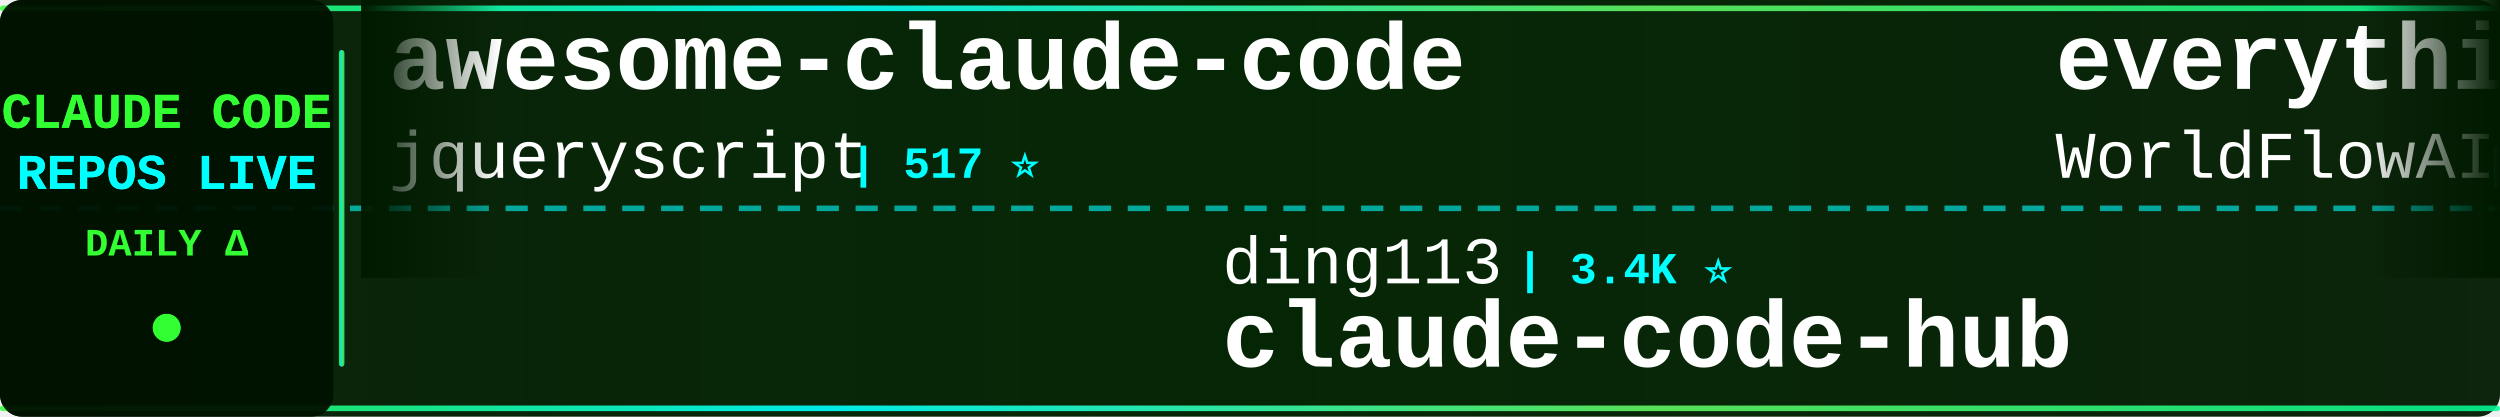
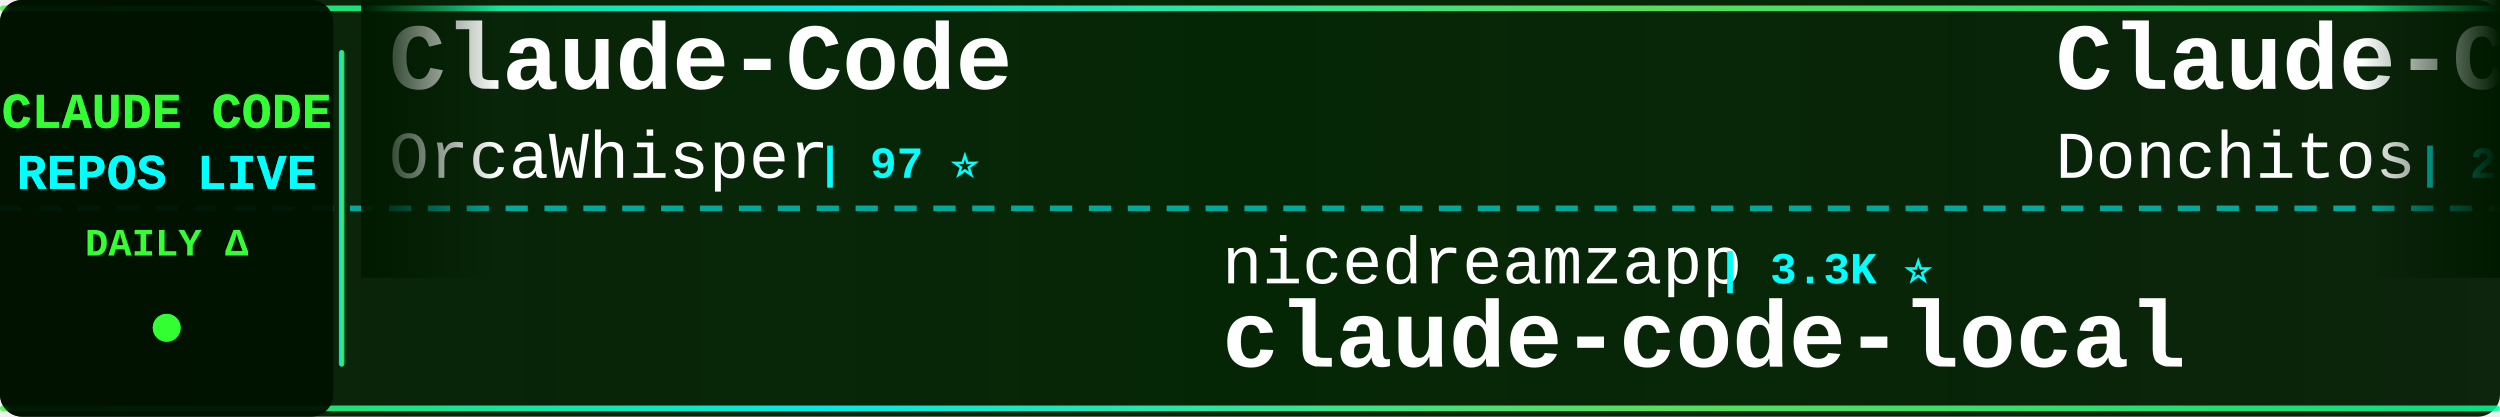
<svg xmlns="http://www.w3.org/2000/svg" width="900" height="150">
  <defs>
    <linearGradient id="tickerBg" x1="0%" y1="0%" x2="100%" y2="0%">
      <stop offset="0%" style="stop-color:#001a00;stop-opacity:0.95" />
      <stop offset="50%" style="stop-color:#002200;stop-opacity:0.98" />
      <stop offset="100%" style="stop-color:#001a00;stop-opacity:0.95" />
    </linearGradient>
    <linearGradient id="borderGrad" x1="0%" y1="0%" x2="100%" y2="0%">
      <stop offset="0%" style="stop-color:#33ff33;stop-opacity:0.85">
        <animate attributeName="stop-opacity" values="0.85;1;0.85" dur="2s" repeatCount="indefinite" />
      </stop>
      <stop offset="33%" style="stop-color:#00ffff;stop-opacity:0.9">
        <animate attributeName="stop-opacity" values="0.9;1;0.9" dur="2.2s" repeatCount="indefinite" />
      </stop>
      <stop offset="66%" style="stop-color:#66ff66;stop-opacity:0.85">
        <animate attributeName="stop-opacity" values="0.85;1;0.85" dur="1.8s" repeatCount="indefinite" />
      </stop>
      <stop offset="100%" style="stop-color:#00ff99;stop-opacity:0.85">
        <animate attributeName="stop-opacity" values="0.85;1;0.85" dur="2s" repeatCount="indefinite" />
      </stop>
    </linearGradient>
    <filter id="textGlow">
      <feGaussianBlur stdDeviation="0.1" result="coloredBlur" />
      <feMerge>
        <feMergeNode in="coloredBlur" />
        <feMergeNode in="SourceGraphic" />
      </feMerge>
    </filter>
    <filter id="metricGlow">
      <feGaussianBlur stdDeviation="0.2" result="coloredBlur" />
      <feMerge>
        <feMergeNode in="coloredBlur" />
        <feMergeNode in="SourceGraphic" />
      </feMerge>
    </filter>
    <linearGradient id="leftFade" x1="0%" y1="0%" x2="100%" y2="0%">
      <stop offset="0%" style="stop-color:#001a00;stop-opacity:1" />
      <stop offset="100%" style="stop-color:#001a00;stop-opacity:0" />
    </linearGradient>
    <linearGradient id="rightFade" x1="0%" y1="0%" x2="100%" y2="0%">
      <stop offset="0%" style="stop-color:#001a00;stop-opacity:0" />
      <stop offset="100%" style="stop-color:#001a00;stop-opacity:1" />
    </linearGradient>
  </defs>
  <rect width="900" height="150" fill="url(#tickerBg)" rx="8" />
  <rect x="0" y="2" width="900" height="2" fill="url(#borderGrad)" rx="1" />
  <rect x="0" y="146" width="900" height="2" fill="url(#borderGrad)" rx="1" />
  <line x1="0" y1="75" x2="900" y2="75" stroke="#00ffff" stroke-width="2" stroke-dasharray="8 6" opacity="0.6" />
  <rect x="0" y="0" width="120" height="150" fill="#001100" opacity="0.95" rx="8" />
  <text x="60" y="46" font-family="'Courier New', monospace" font-size="18" font-weight="bold" fill="#33ff33" text-anchor="middle" filter="url(#textGlow)">
    CLAUDE CODE
  </text>
  <text x="60" y="68" font-family="'Courier New', monospace" font-size="18" font-weight="bold" fill="#00ffff" text-anchor="middle" filter="url(#textGlow)">
    REPOS LIVE
  </text>
  <text x="60" y="92" font-family="'Courier New', monospace" font-size="14" font-weight="bold" fill="#33ff33" text-anchor="middle">
    DAILY Δ
  </text>
  <circle cx="60" cy="118" r="5" fill="#33ff33" filter="url(#metricGlow)">
    <animate attributeName="r" values="4;6;4" dur="1.5s" repeatCount="indefinite" />
    <animate attributeName="opacity" values="0.6;1;0.6" dur="1.5s" repeatCount="indefinite" />
  </circle>
  <rect x="122" y="18" width="2" height="114" fill="url(#borderGrad)" rx="1" />
  <clipPath id="tickerClip">
    <rect x="130" y="0" width="770" height="150" />
  </clipPath>
  <g clip-path="url(#tickerClip)">
    <g id="tickerItems">
      <animateTransform attributeName="transform" attributeType="XML" type="translate" from="0 0" to="-3000 0" dur="54s" repeatCount="indefinite" />
      <g transform="translate(0, 0)">
-         <text x="140" y="32" font-family="'Courier New', monospace" font-size="34" font-weight="bold" fill="#ffffff">awesome-claude-code</text>
-         <text x="140" y="64" font-family="'Courier New', monospace" font-size="24" font-weight="normal" fill="#ffffff" opacity="1.0">jqueryscript</text>
-         <text x="306" y="64" font-family="'Courier New', monospace" font-size="16" font-weight="bold" fill="#00ffff"> | 517 ⭐</text>
+         <text x="140" y="32" font-family="'Courier New', monospace" font-size="34" font-weight="bold" fill="#ffffff">Claude-Code</text>
+         <text x="140" y="64" font-family="'Courier New', monospace" font-size="24" font-weight="normal" fill="#ffffff" opacity="1.0">OrcaWhisper</text>
+         <text x="294" y="64" font-family="'Courier New', monospace" font-size="16" font-weight="bold" fill="#00ffff"> | 97 ⭐</text>
      </g>
      <g transform="translate(300, 0)">
+         <text x="140" y="102" font-family="'Courier New', monospace" font-size="24" font-weight="normal" fill="#ffffff" opacity="1.0">nicedreamzapp</text>
+         <text x="318" y="102" font-family="'Courier New', monospace" font-size="16" font-weight="bold" fill="#00ffff"> | 3.3K ⭐</text>
+         <text x="140" y="132" font-family="'Courier New', monospace" font-size="34" font-weight="bold" fill="#ffffff">claude-code-local</text>
+       </g>
+       <g transform="translate(600, 0)">
+         <text x="140" y="32" font-family="'Courier New', monospace" font-size="34" font-weight="bold" fill="#ffffff">Claude-Code-Game-Studios</text>
+         <text x="140" y="64" font-family="'Courier New', monospace" font-size="24" font-weight="normal" fill="#ffffff" opacity="1.0">Donchitos</text>
+         <text x="270" y="64" font-family="'Courier New', monospace" font-size="16" font-weight="bold" fill="#00ffff"> | 25.2K ⭐ +3</text>
+       </g>
+       <g transform="translate(900, 0)">
+         <text x="140" y="102" font-family="'Courier New', monospace" font-size="24" font-weight="normal" fill="#ffffff" opacity="1.0">Windy3f3f3f3f</text>
+         <text x="318" y="102" font-family="'Courier New', monospace" font-size="16" font-weight="bold" fill="#00ffff"> | 3.6K ⭐ +1</text>
+         <text x="140" y="132" font-family="'Courier New', monospace" font-size="34" font-weight="bold" fill="#ffffff">how-claude-code-works</text>
+       </g>
+       <g transform="translate(1200, 0)">
+         <text x="140" y="32" font-family="'Courier New', monospace" font-size="34" font-weight="bold" fill="#ffffff">claude-code-from-source</text>
+         <text x="140" y="64" font-family="'Courier New', monospace" font-size="24" font-weight="normal" fill="#ffffff" opacity="1.0">alejandrobalderas</text>
+         <text x="366" y="64" font-family="'Courier New', monospace" font-size="16" font-weight="bold" fill="#00ffff"> | 2.8K ⭐ +8</text>
+       </g>
+       <g transform="translate(1500, 0)">
        <text x="140" y="102" font-family="'Courier New', monospace" font-size="24" font-weight="normal" fill="#ffffff" opacity="1.0">ding113</text>
-         <text x="246" y="102" font-family="'Courier New', monospace" font-size="16" font-weight="bold" fill="#00ffff"> | 3.4K ⭐</text>
+         <text x="246" y="102" font-family="'Courier New', monospace" font-size="16" font-weight="bold" fill="#00ffff"> | 3.4K ⭐ +1</text>
        <text x="140" y="132" font-family="'Courier New', monospace" font-size="34" font-weight="bold" fill="#ffffff">claude-code-hub</text>
      </g>
-       <g transform="translate(600, 0)">
-         <text x="140" y="32" font-family="'Courier New', monospace" font-size="34" font-weight="bold" fill="#ffffff">everything-claude-code</text>
-         <text x="140" y="64" font-family="'Courier New', monospace" font-size="24" font-weight="normal" fill="#ffffff" opacity="1.0">WorldFlowAI</text>
-         <text x="294" y="64" font-family="'Courier New', monospace" font-size="16" font-weight="bold" fill="#00ffff"> | 3.2K ⭐ +25</text>
-       </g>
-       <g transform="translate(900, 0)">
-         <text x="140" y="102" font-family="'Courier New', monospace" font-size="24" font-weight="normal" fill="#ffffff" opacity="1.0">frankbria</text>
-         <text x="270" y="102" font-family="'Courier New', monospace" font-size="16" font-weight="bold" fill="#00ffff"> | 9.6K ⭐</text>
-         <text x="140" y="132" font-family="'Courier New', monospace" font-size="34" font-weight="bold" fill="#ffffff">ralph-claude-code</text>
-       </g>
-       <g transform="translate(1200, 0)">
-         <text x="140" y="32" font-family="'Courier New', monospace" font-size="34" font-weight="bold" fill="#ffffff">claude-code-rust</text>
-         <text x="140" y="64" font-family="'Courier New', monospace" font-size="24" font-weight="normal" fill="#ffffff" opacity="1.0">lorryjovens-hub</text>
-         <text x="342" y="64" font-family="'Courier New', monospace" font-size="16" font-weight="bold" fill="#00ffff"> | 1.7K ⭐</text>
-       </g>
-       <g transform="translate(1500, 0)">
-         <text x="140" y="102" font-family="'Courier New', monospace" font-size="24" font-weight="normal" fill="#ffffff" opacity="1.0">kodu-ai</text>
-         <text x="246" y="102" font-family="'Courier New', monospace" font-size="16" font-weight="bold" fill="#00ffff"> | 5.2K ⭐</text>
-         <text x="140" y="132" font-family="'Courier New', monospace" font-size="34" font-weight="bold" fill="#ffffff">claude-coder</text>
-       </g>
      <g transform="translate(1800, 0)">
-         <text x="140" y="32" font-family="'Courier New', monospace" font-size="34" font-weight="bold" fill="#ffffff">awesome-claude-code-plug...</text>
-         <text x="140" y="64" font-family="'Courier New', monospace" font-size="24" font-weight="normal" fill="#ffffff" opacity="1.0">ccplugins</text>
-         <text x="270" y="64" font-family="'Courier New', monospace" font-size="16" font-weight="bold" fill="#00ffff"> | 946 ⭐</text>
+         <text x="140" y="32" font-family="'Courier New', monospace" font-size="34" font-weight="bold" fill="#ffffff">Claude-Code-Usage-Monito...</text>
+         <text x="140" y="64" font-family="'Courier New', monospace" font-size="24" font-weight="normal" fill="#ffffff" opacity="1.0">Maciek-roboblog</text>
+         <text x="342" y="64" font-family="'Courier New', monospace" font-size="16" font-weight="bold" fill="#00ffff"> | 8.7K ⭐ -2</text>
      </g>
      <g transform="translate(2100, 0)">
+         <text x="140" y="102" font-family="'Courier New', monospace" font-size="24" font-weight="normal" fill="#ffffff" opacity="1.0">disler</text>
+         <text x="234" y="102" font-family="'Courier New', monospace" font-size="16" font-weight="bold" fill="#00ffff"> | 3.9K ⭐</text>
+         <text x="140" y="132" font-family="'Courier New', monospace" font-size="34" font-weight="bold" fill="#ffffff">claude-code-hooks-master...</text>
+       </g>
+       <g transform="translate(2400, 0)">
+         <text x="140" y="32" font-family="'Courier New', monospace" font-size="34" font-weight="bold" fill="#ffffff">claude-code</text>
+         <text x="140" y="64" font-family="'Courier New', monospace" font-size="24" font-weight="normal" fill="#ffffff" opacity="1.0">lowcortisolprogrammer</text>
+         <text x="414" y="64" font-family="'Courier New', monospace" font-size="16" font-weight="bold" fill="#00ffff"> | 171 ⭐</text>
+       </g>
+       <g transform="translate(2700, 0)">
        <text x="140" y="102" font-family="'Courier New', monospace" font-size="24" font-weight="normal" fill="#ffffff" opacity="1.0">codeaashu</text>
-         <text x="270" y="102" font-family="'Courier New', monospace" font-size="16" font-weight="bold" fill="#00ffff"> | 3.3K ⭐</text>
+         <text x="270" y="102" font-family="'Courier New', monospace" font-size="16" font-weight="bold" fill="#00ffff"> | 3.3K ⭐ +1</text>
        <text x="140" y="132" font-family="'Courier New', monospace" font-size="34" font-weight="bold" fill="#ffffff">claude-code</text>
      </g>
-       <g transform="translate(2400, 0)">
-         <text x="140" y="32" font-family="'Courier New', monospace" font-size="34" font-weight="bold" fill="#ffffff">claude-code-from-source</text>
-         <text x="140" y="64" font-family="'Courier New', monospace" font-size="24" font-weight="normal" fill="#ffffff" opacity="1.0">alejandrobalderas</text>
-         <text x="366" y="64" font-family="'Courier New', monospace" font-size="16" font-weight="bold" fill="#00ffff"> | 2.8K ⭐ +10</text>
-       </g>
-       <g transform="translate(2700, 0)">
-         <text x="140" y="102" font-family="'Courier New', monospace" font-size="24" font-weight="normal" fill="#ffffff" opacity="1.0">anthropics</text>
-         <text x="282" y="102" font-family="'Courier New', monospace" font-size="16" font-weight="bold" fill="#00ffff"> | 6.2K ⭐ +4</text>
-         <text x="140" y="132" font-family="'Courier New', monospace" font-size="34" font-weight="bold" fill="#ffffff">claude-code-security-rev...</text>
-       </g>
      <g transform="translate(3000, 0)">
-         <text x="140" y="32" font-family="'Courier New', monospace" font-size="34" font-weight="bold" fill="#ffffff">awesome-claude-code</text>
-         <text x="140" y="64" font-family="'Courier New', monospace" font-size="24" font-weight="normal" fill="#ffffff" opacity="1.0">jqueryscript</text>
-         <text x="306" y="64" font-family="'Courier New', monospace" font-size="16" font-weight="bold" fill="#00ffff"> | 517 ⭐</text>
+         <text x="140" y="32" font-family="'Courier New', monospace" font-size="34" font-weight="bold" fill="#ffffff">Claude-Code</text>
+         <text x="140" y="64" font-family="'Courier New', monospace" font-size="24" font-weight="normal" fill="#ffffff" opacity="1.0">OrcaWhisper</text>
+         <text x="294" y="64" font-family="'Courier New', monospace" font-size="16" font-weight="bold" fill="#00ffff"> | 97 ⭐</text>
      </g>
      <g transform="translate(3300, 0)">
-         <text x="140" y="102" font-family="'Courier New', monospace" font-size="24" font-weight="normal" fill="#ffffff" opacity="1.0">ding113</text>
-         <text x="246" y="102" font-family="'Courier New', monospace" font-size="16" font-weight="bold" fill="#00ffff"> | 3.4K ⭐</text>
-         <text x="140" y="132" font-family="'Courier New', monospace" font-size="34" font-weight="bold" fill="#ffffff">claude-code-hub</text>
+         <text x="140" y="102" font-family="'Courier New', monospace" font-size="24" font-weight="normal" fill="#ffffff" opacity="1.0">nicedreamzapp</text>
+         <text x="318" y="102" font-family="'Courier New', monospace" font-size="16" font-weight="bold" fill="#00ffff"> | 3.3K ⭐</text>
+         <text x="140" y="132" font-family="'Courier New', monospace" font-size="34" font-weight="bold" fill="#ffffff">claude-code-local</text>
      </g>
      <g transform="translate(3600, 0)">
-         <text x="140" y="32" font-family="'Courier New', monospace" font-size="34" font-weight="bold" fill="#ffffff">everything-claude-code</text>
-         <text x="140" y="64" font-family="'Courier New', monospace" font-size="24" font-weight="normal" fill="#ffffff" opacity="1.0">WorldFlowAI</text>
-         <text x="294" y="64" font-family="'Courier New', monospace" font-size="16" font-weight="bold" fill="#00ffff"> | 3.2K ⭐ +25</text>
+         <text x="140" y="32" font-family="'Courier New', monospace" font-size="34" font-weight="bold" fill="#ffffff">Claude-Code-Game-Studios</text>
+         <text x="140" y="64" font-family="'Courier New', monospace" font-size="24" font-weight="normal" fill="#ffffff" opacity="1.0">Donchitos</text>
+         <text x="270" y="64" font-family="'Courier New', monospace" font-size="16" font-weight="bold" fill="#00ffff"> | 25.2K ⭐ +3</text>
      </g>
      <g transform="translate(3900, 0)">
-         <text x="140" y="102" font-family="'Courier New', monospace" font-size="24" font-weight="normal" fill="#ffffff" opacity="1.0">frankbria</text>
-         <text x="270" y="102" font-family="'Courier New', monospace" font-size="16" font-weight="bold" fill="#00ffff"> | 9.6K ⭐</text>
-         <text x="140" y="132" font-family="'Courier New', monospace" font-size="34" font-weight="bold" fill="#ffffff">ralph-claude-code</text>
+         <text x="140" y="102" font-family="'Courier New', monospace" font-size="24" font-weight="normal" fill="#ffffff" opacity="1.0">Windy3f3f3f3f</text>
+         <text x="318" y="102" font-family="'Courier New', monospace" font-size="16" font-weight="bold" fill="#00ffff"> | 3.6K ⭐ +1</text>
+         <text x="140" y="132" font-family="'Courier New', monospace" font-size="34" font-weight="bold" fill="#ffffff">how-claude-code-works</text>
      </g>
    </g>
  </g>
  <rect x="130" y="0" width="50" height="100" fill="url(#leftFade)" />
  <rect x="850" y="0" width="50" height="100" fill="url(#rightFade)" />
</svg>
